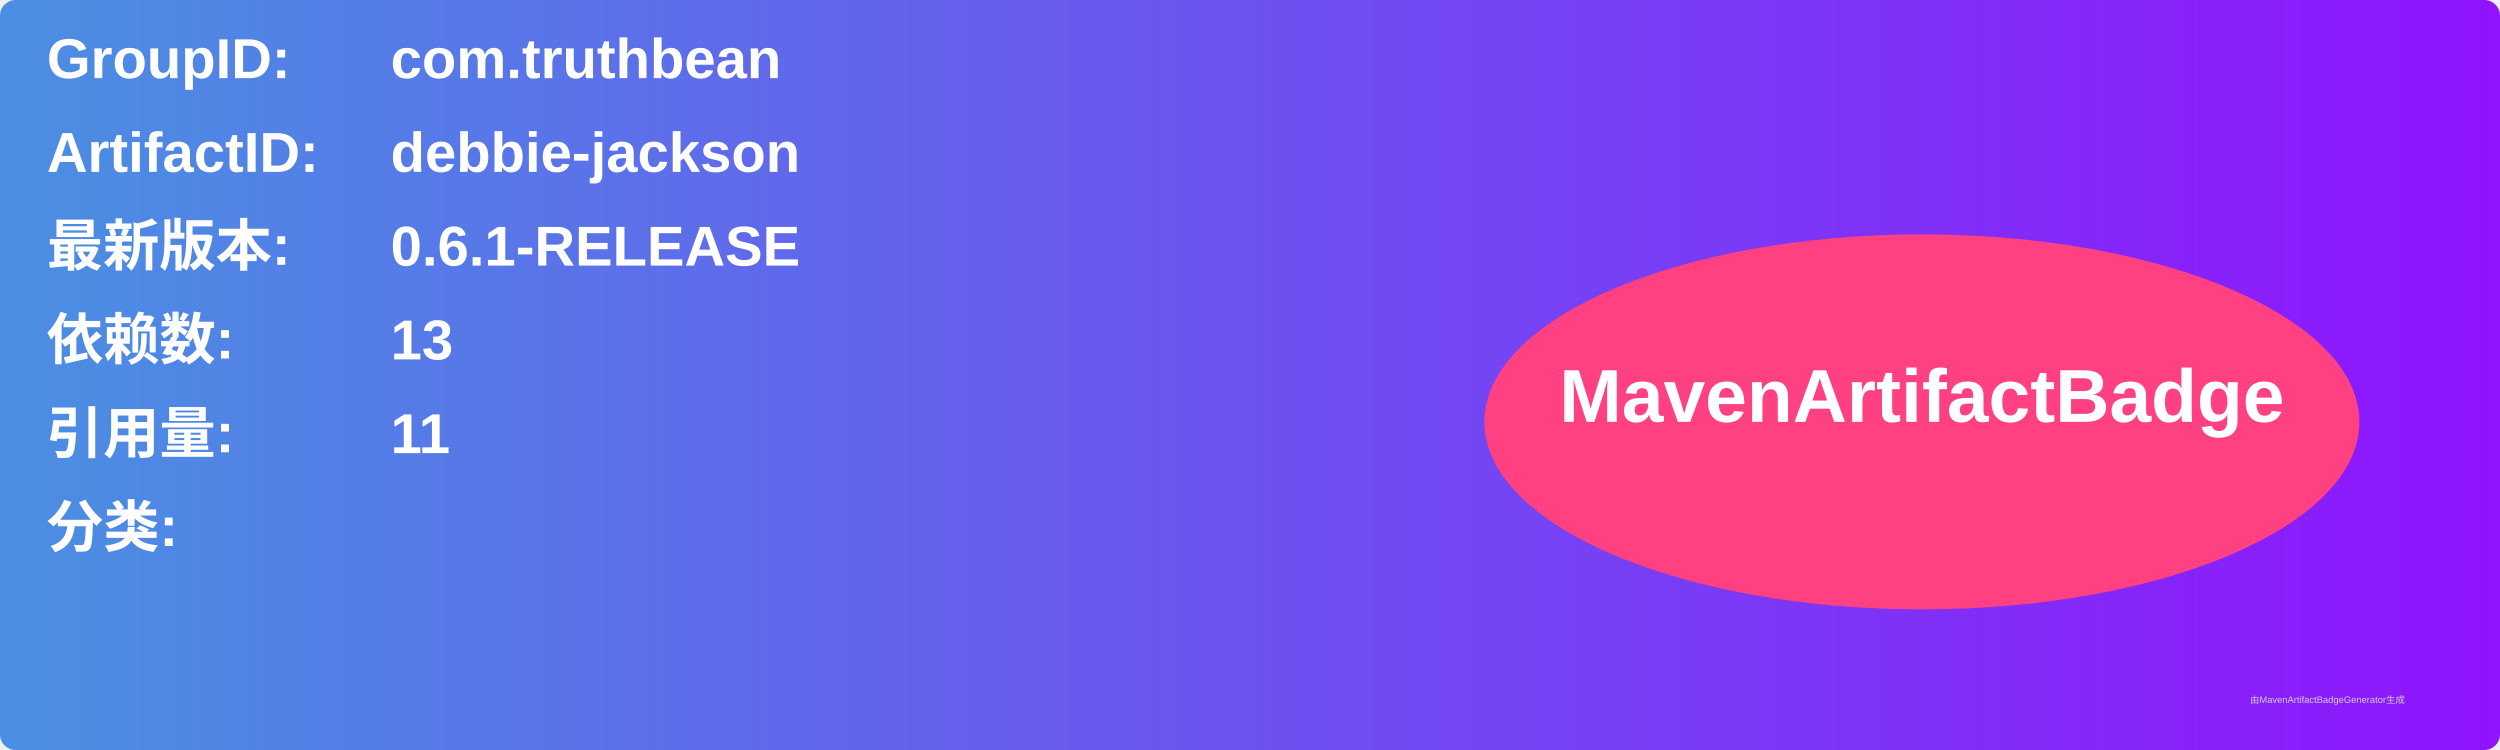
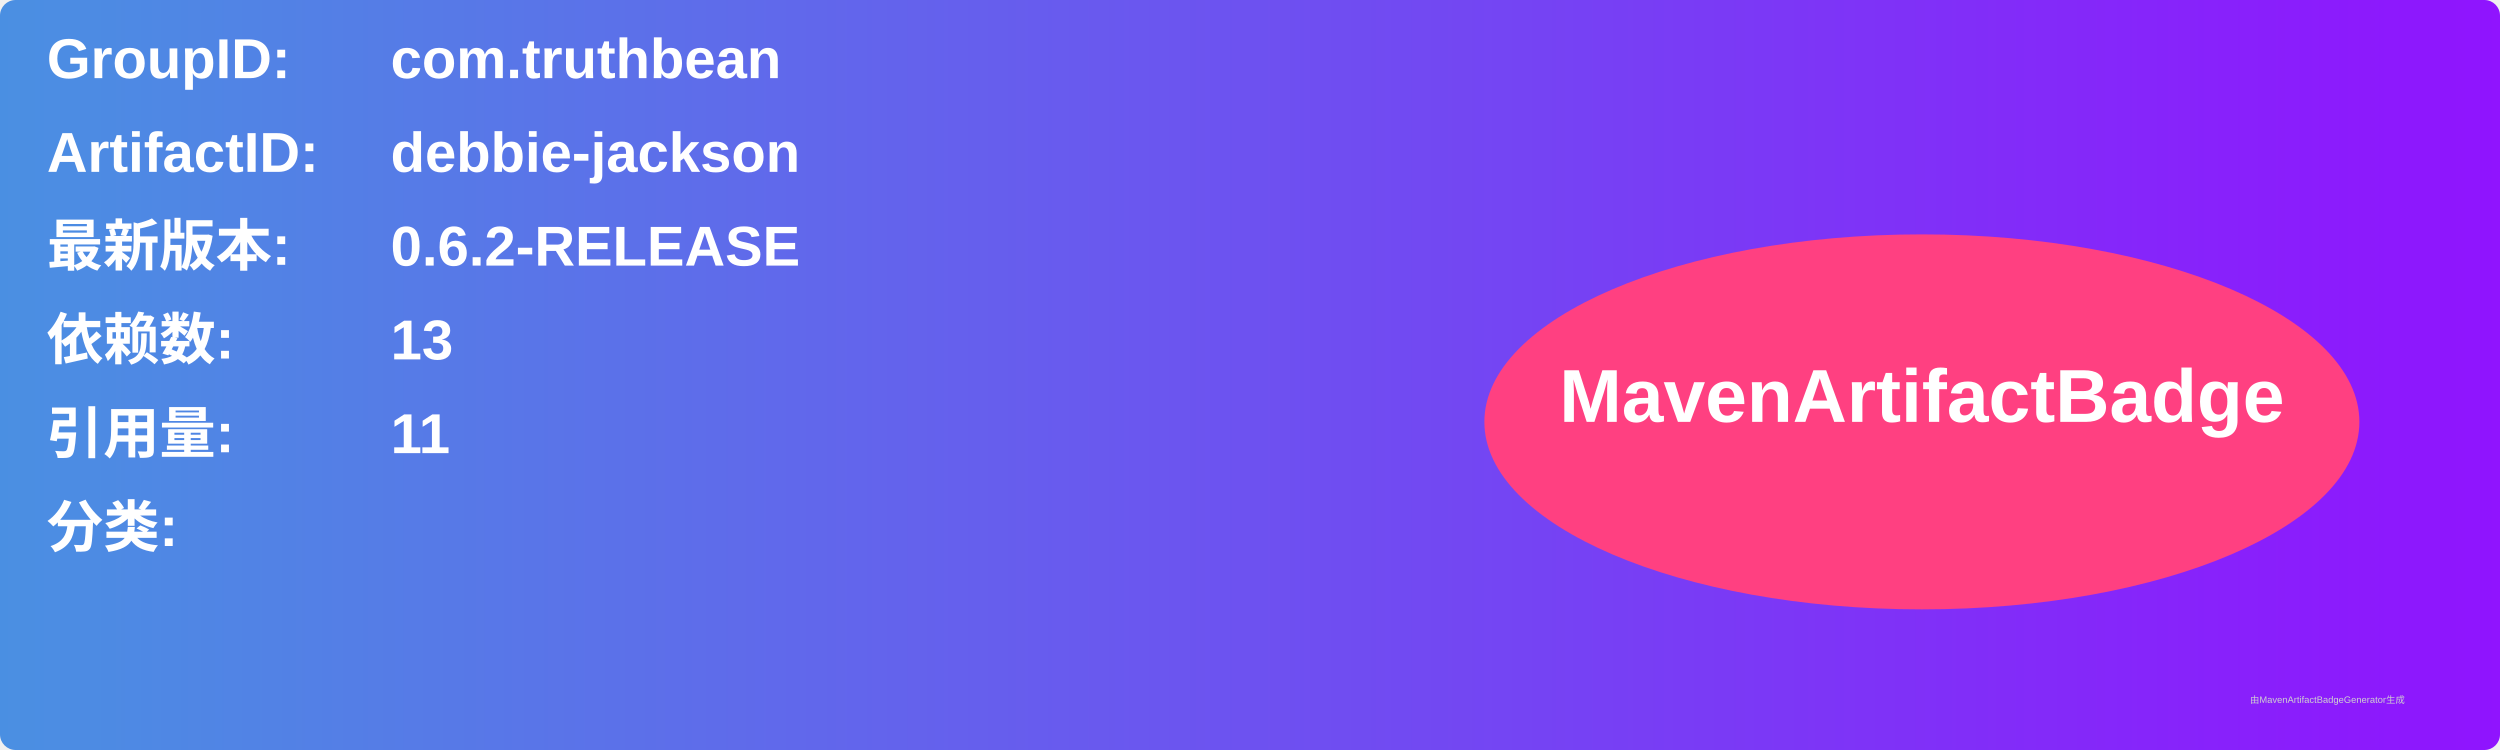
<svg xmlns="http://www.w3.org/2000/svg" width="800" height="240" viewBox="0 0 800 240">
  <linearGradient id="grad" x1="0%" y1="0%" x2="100%" y2="0%">
    <stop offset="0%" stop-color="#4a90e2" />
    <stop offset="100%" stop-color="#9013fe" />
  </linearGradient>
  <rect width="100%" height="100%" rx="5" ry="5" fill="url(#grad)" />
  <g transform="translate(15, 15)">
    <text x="0" y="10" font-family="Arial" font-size="18" fill="white" font-weight="bold" width="260">GroupID:</text>
    <text x="110" y="10" font-family="Arial" font-size="18" fill="white" font-weight="bold" width="460">com.truthbean</text>
    <text x="0" y="40" font-family="Arial" font-size="18" fill="white" font-weight="bold" width="260">ArtifactID:</text>
    <text x="110" y="40" font-family="Arial" font-size="18" fill="white" font-weight="bold" width="460">debbie-jackson</text>
    <text x="0" y="70" font-family="Arial" font-size="18" fill="white" font-weight="bold">最新版本:</text>
    <text x="110" y="70" font-family="Arial" font-size="18" fill="white" font-weight="bold">
-       <tspan font-weight="bold">0.6.1-RELEASE</tspan>
+       <tspan font-weight="bold">0.6.2-RELEASE</tspan>
    </text>
    <text x="0" y="100" font-family="Arial" font-size="18" fill="white" font-weight="bold">依赖数: </text>
    <text x="110" y="100" font-family="Arial" font-size="18" fill="white">
      <tspan font-weight="bold">13</tspan>
    </text>
    <text x="0" y="130" font-family="Arial" font-size="18" fill="white" font-weight="bold">引用量: </text>
    <text x="110" y="130" font-family="Arial" font-size="18" fill="white">
      <tspan font-weight="bold">11</tspan>
    </text>
    <text x="0" y="160" font-family="Arial" font-size="18" fill="white" font-weight="bold">分类:</text>
    <text x="10" y="190" font-family="Arial" font-size="10" fill="white">
      <tspan font-weight="bold" />
    </text>
    <ellipse cx="600" cy="120" rx="140" ry="60" fill="#ff4081" />
    <text x="600" y="120" text-anchor="middle" font-family="Arial" font-size="24" fill="white" font-weight="bold">MavenArtifactBadge</text>
  </g>
  <text x="720" y="225" font-family="Arial" font-size="3" fill="#d0d0d0">由MavenArtifactBadgeGenerator生成</text>
</svg>
